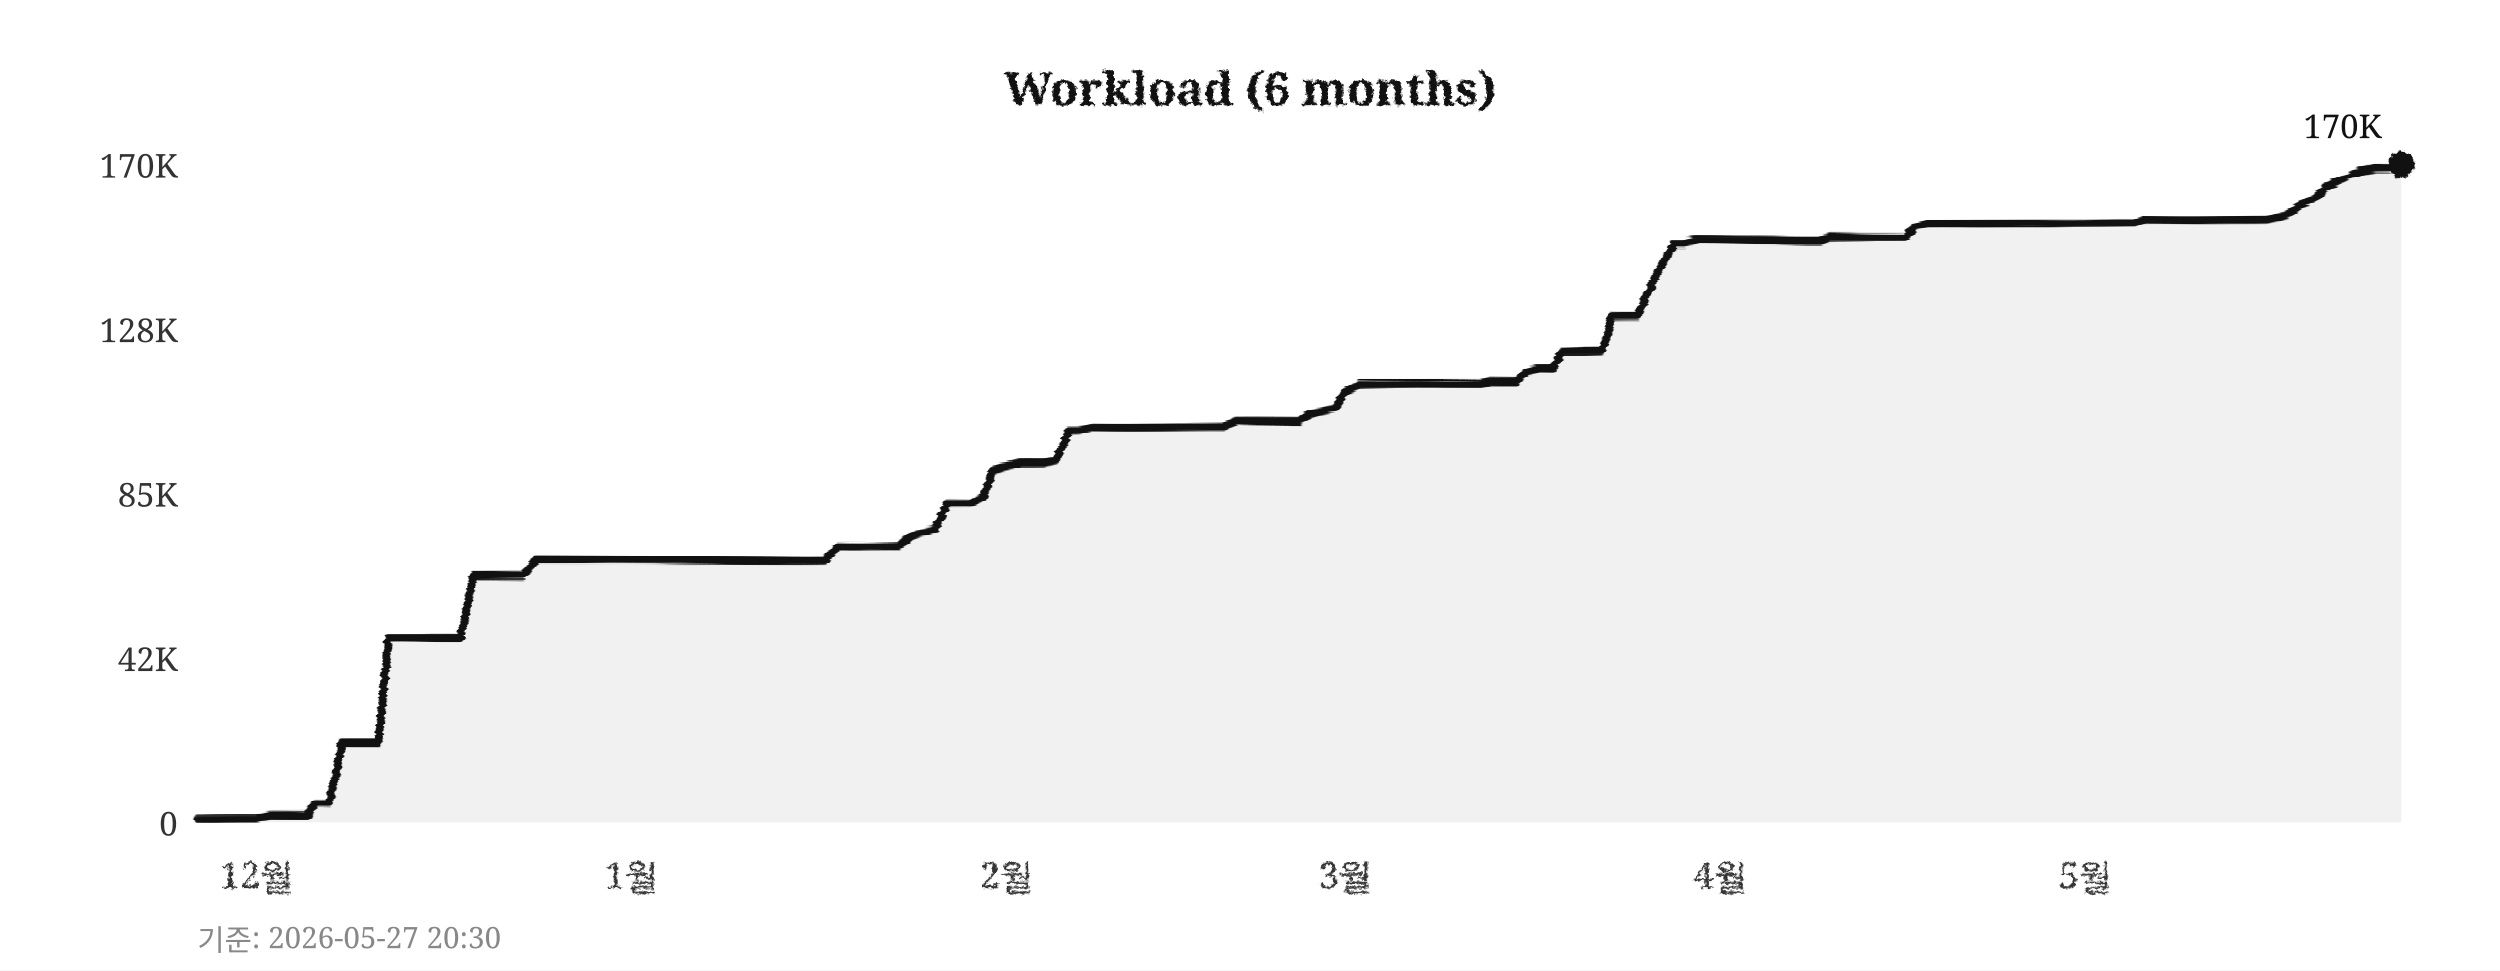
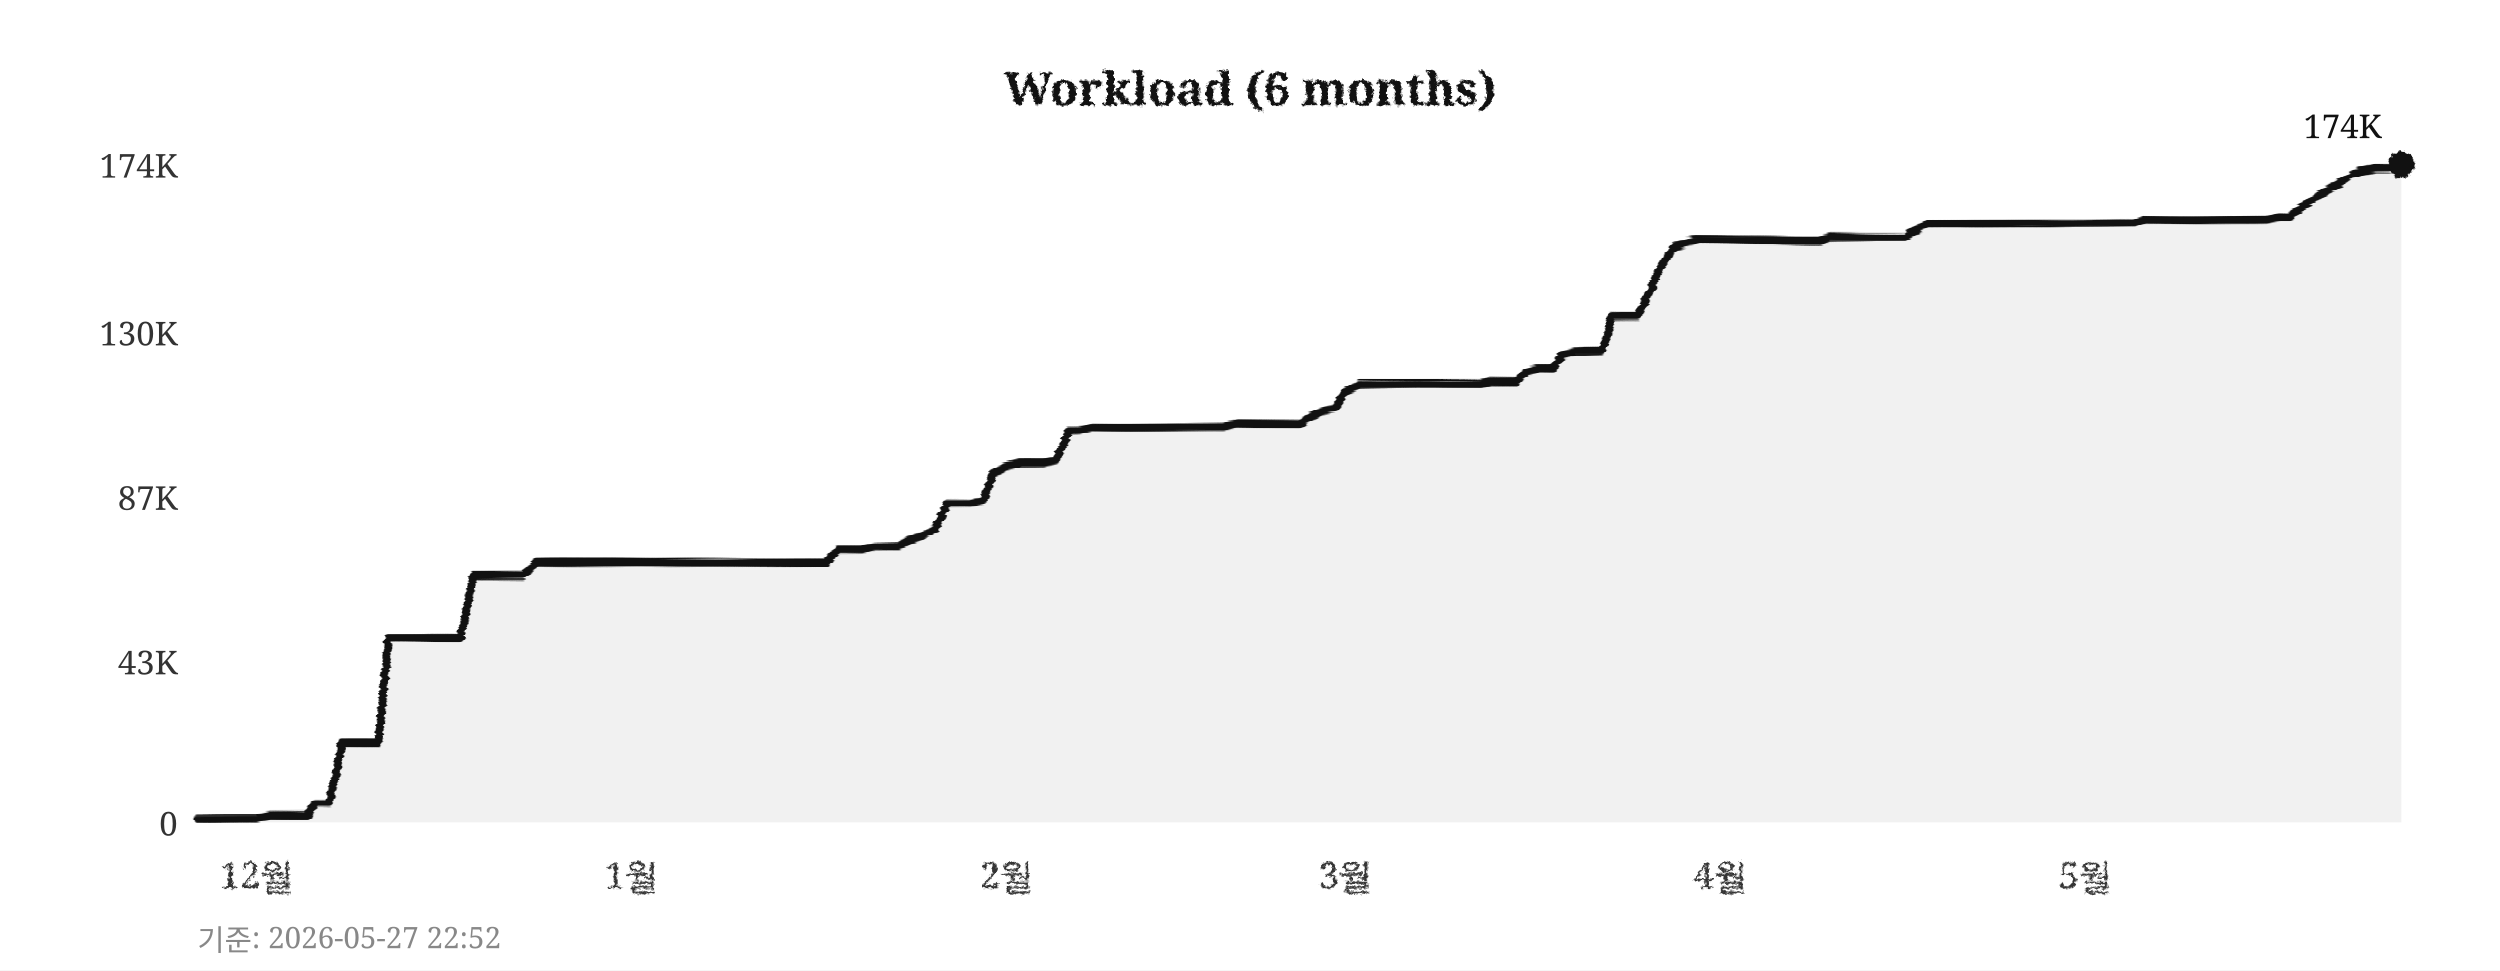
<svg xmlns="http://www.w3.org/2000/svg" width="760" height="295">
  <defs>
    <filter id="pencil" x="-5%" y="-5%" width="110%" height="110%">
      <feTurbulence type="fractalNoise" baseFrequency="0.9" numOctaves="4" seed="5" result="noise" />
      <feDisplacementMap in="SourceGraphic" in2="noise" scale="1.6" xChannelSelector="R" yChannelSelector="G" />
    </filter>
    <filter id="pline" x="-2%" y="-30%" width="104%" height="160%">
      <feTurbulence type="fractalNoise" baseFrequency="0.015 0.9" numOctaves="3" seed="11" result="noise" />
      <feDisplacementMap in="SourceGraphic" in2="noise" scale="1.8" xChannelSelector="R" yChannelSelector="G" />
    </filter>
    <filter id="rough" x="-5%" y="-5%" width="110%" height="110%">
      <feTurbulence type="turbulence" baseFrequency="0.05" numOctaves="2" seed="2" result="noise" />
      <feDisplacementMap in="SourceGraphic" in2="noise" scale="2" xChannelSelector="R" yChannelSelector="G" />
    </filter>
  </defs>
  <rect width="760" height="295" fill="#ffffff" />
  <text x="380" y="32" text-anchor="middle" font-size="14" font-weight="bold" font-family="Georgia,serif" fill="#111111" filter="url(#pencil)">Workload (6 months)</text>
  <line x1="60" y1="250" x2="730" y2="250" stroke="#cccccc" stroke-width="0.7" stroke-dasharray="4,5" filter="url(#rough)" />
  <text x="54" y="254" text-anchor="end" font-size="10" font-family="Georgia,serif" fill="#333333">0</text>
-   <line x1="60" y1="200" x2="730" y2="200" stroke="#cccccc" stroke-width="0.7" stroke-dasharray="4,5" filter="url(#rough)" />
-   <text x="54" y="204" text-anchor="end" font-size="10" font-family="Georgia,serif" fill="#333333">42K</text>
-   <line x1="60" y1="150" x2="730" y2="150" stroke="#cccccc" stroke-width="0.7" stroke-dasharray="4,5" filter="url(#rough)" />
-   <text x="54" y="154" text-anchor="end" font-size="10" font-family="Georgia,serif" fill="#333333">85K</text>
-   <line x1="60" y1="100" x2="730" y2="100" stroke="#cccccc" stroke-width="0.7" stroke-dasharray="4,5" filter="url(#rough)" />
-   <text x="54" y="104" text-anchor="end" font-size="10" font-family="Georgia,serif" fill="#333333">128K</text>
+   <line x1="60" y1="201" x2="730" y2="201" stroke="#cccccc" stroke-width="0.7" stroke-dasharray="4,5" filter="url(#rough)" />
+   <text x="54" y="205" text-anchor="end" font-size="10" font-family="Georgia,serif" fill="#333333">43K</text>
+   <line x1="60" y1="151" x2="730" y2="151" stroke="#cccccc" stroke-width="0.7" stroke-dasharray="4,5" filter="url(#rough)" />
+   <text x="54" y="155" text-anchor="end" font-size="10" font-family="Georgia,serif" fill="#333333">87K</text>
+   <line x1="60" y1="101" x2="730" y2="101" stroke="#cccccc" stroke-width="0.7" stroke-dasharray="4,5" filter="url(#rough)" />
+   <text x="54" y="105" text-anchor="end" font-size="10" font-family="Georgia,serif" fill="#333333">130K</text>
  <line x1="60" y1="50" x2="730" y2="50" stroke="#cccccc" stroke-width="0.7" stroke-dasharray="4,5" filter="url(#rough)" />
-   <text x="54" y="54" text-anchor="end" font-size="10" font-family="Georgia,serif" fill="#333333">170K</text>
+   <text x="54" y="54" text-anchor="end" font-size="10" font-family="Georgia,serif" fill="#333333">174K</text>
  <text x="78" y="270" text-anchor="middle" font-size="11" font-family="Georgia,serif" fill="#333333" filter="url(#pencil)">12월</text>
  <text x="192" y="270" text-anchor="middle" font-size="11" font-family="Georgia,serif" fill="#333333" filter="url(#pencil)">1월</text>
  <text x="306" y="270" text-anchor="middle" font-size="11" font-family="Georgia,serif" fill="#333333" filter="url(#pencil)">2월</text>
  <text x="409" y="270" text-anchor="middle" font-size="11" font-family="Georgia,serif" fill="#333333" filter="url(#pencil)">3월</text>
  <text x="523" y="270" text-anchor="middle" font-size="11" font-family="Georgia,serif" fill="#333333" filter="url(#pencil)">4월</text>
  <text x="634" y="270" text-anchor="middle" font-size="11" font-family="Georgia,serif" fill="#333333" filter="url(#pencil)">5월</text>
  <line x1="59" y1="42" x2="59" y2="256" stroke="#111111" stroke-width="2" filter="url(#pline)" />
  <line x1="52" y1="251" x2="738" y2="251" stroke="#111111" stroke-width="2" filter="url(#pline)" />
-   <polygon points="60,250 60,249 63,249 67,249 71,249 74,249 78,249 82,248 85,248 89,248 93,248 96,244 100,244 104,226 107,226 111,226 115,226 118,194 122,194 126,194 129,194 133,194 137,194 140,194 144,175 148,175 152,175 155,175 159,175 163,170 166,170 170,170 174,170 177,170 181,170 185,170 188,170 192,170 196,170 199,170 203,170 207,170 210,170 214,170 218,170 221,170 225,170 229,170 233,170 236,170 240,170 244,170 247,170 251,170 255,166 258,166 262,166 266,166 269,166 273,166 277,163 280,162 284,161 288,153 291,153 295,153 299,151 302,143 306,142 310,141 314,141 317,141 321,140 325,131 328,131 332,130 336,130 339,130 343,130 347,130 350,130 354,130 358,130 361,130 365,130 369,130 372,130 376,128 380,128 383,128 387,128 391,128 395,128 398,126 402,125 406,124 409,119 413,117 417,117 420,117 424,117 428,117 431,117 435,117 439,117 442,117 446,117 450,117 453,116 457,116 461,116 464,113 468,112 472,112 475,107 479,107 483,107 487,107 490,96 494,96 498,96 501,89 505,81 509,74 512,74 516,73 520,73 523,73 527,73 531,73 534,73 538,73 542,73 545,73 549,73 553,73 556,72 560,72 564,72 568,72 571,72 575,72 579,72 582,69 586,68 590,68 593,68 597,68 601,68 604,68 608,68 612,68 615,68 619,68 623,68 626,68 630,68 634,68 637,68 641,68 645,68 649,68 652,67 656,67 660,67 663,67 667,67 671,67 674,67 678,67 682,67 685,67 689,67 693,66 696,65 700,62 704,60 707,57 711,55 715,53 718,52 722,51 726,51 730,50 730,250" fill="#e8e8e8" opacity="0.6" />
-   <polyline points="60,249 63,249 67,249 71,249 74,249 78,249 82,248 85,248 89,248 93,248 96,244 100,244 104,226 107,226 111,226 115,226 118,194 122,194 126,194 129,194 133,194 137,194 140,194 144,175 148,175 152,175 155,175 159,175 163,170 166,170 170,170 174,170 177,170 181,170 185,170 188,170 192,170 196,170 199,170 203,170 207,170 210,170 214,170 218,170 221,170 225,170 229,170 233,170 236,170 240,170 244,170 247,170 251,170 255,166 258,166 262,166 266,166 269,166 273,166 277,163 280,162 284,161 288,153 291,153 295,153 299,151 302,143 306,142 310,141 314,141 317,141 321,140 325,131 328,131 332,130 336,130 339,130 343,130 347,130 350,130 354,130 358,130 361,130 365,130 369,130 372,130 376,128 380,128 383,128 387,128 391,128 395,128 398,126 402,125 406,124 409,119 413,117 417,117 420,117 424,117 428,117 431,117 435,117 439,117 442,117 446,117 450,117 453,116 457,116 461,116 464,113 468,112 472,112 475,107 479,107 483,107 487,107 490,96 494,96 498,96 501,89 505,81 509,74 512,74 516,73 520,73 523,73 527,73 531,73 534,73 538,73 542,73 545,73 549,73 553,73 556,72 560,72 564,72 568,72 571,72 575,72 579,72 582,69 586,68 590,68 593,68 597,68 601,68 604,68 608,68 612,68 615,68 619,68 623,68 626,68 630,68 634,68 637,68 641,68 645,68 649,68 652,67 656,67 660,67 663,67 667,67 671,67 674,67 678,67 682,67 685,67 689,67 693,66 696,65 700,62 704,60 707,57 711,55 715,53 718,52 722,51 726,51 730,50" fill="none" stroke="#111111" stroke-width="2.4" stroke-linejoin="round" stroke-linecap="round" filter="url(#pline)" />
+   <polygon points="60,250 60,249 63,249 67,249 71,249 74,249 78,249 82,248 85,248 89,248 93,248 96,244 100,244 104,226 107,226 111,226 115,226 118,194 122,194 126,194 129,194 133,194 137,194 140,194 144,175 148,175 152,175 155,175 159,175 163,171 166,171 170,171 174,171 177,171 181,171 185,171 188,171 192,171 196,171 199,171 203,171 207,171 210,171 214,171 218,171 221,171 225,171 229,171 233,171 236,171 240,171 244,171 247,171 251,171 255,167 258,167 262,167 266,166 269,166 273,166 277,164 280,163 284,161 288,153 291,153 295,153 299,152 302,144 306,142 310,141 314,141 317,141 321,140 325,131 328,131 332,130 336,130 339,130 343,130 347,130 350,130 354,130 358,130 361,130 365,130 369,130 372,130 376,129 380,129 383,129 387,129 391,129 395,129 398,127 402,125 406,124 409,119 413,117 417,117 420,117 424,117 428,117 431,117 435,117 439,117 442,117 446,117 450,117 453,116 457,116 461,116 464,113 468,112 472,112 475,108 479,107 483,107 487,107 490,96 494,96 498,96 501,90 505,81 509,75 512,74 516,73 520,73 523,73 527,73 531,73 534,73 538,73 542,73 545,73 549,73 553,73 556,72 560,72 564,72 568,72 571,72 575,72 579,72 582,70 586,68 590,68 593,68 597,68 601,68 604,68 608,68 612,68 615,68 619,68 623,68 626,68 630,68 634,68 637,68 641,68 645,68 649,68 652,67 656,67 660,67 663,67 667,67 671,67 674,67 678,67 682,67 685,67 689,67 693,66 696,66 700,63 704,60 707,58 711,56 715,53 718,52 722,51 726,51 730,50 730,250" fill="#e8e8e8" opacity="0.6" />
+   <polyline points="60,249 63,249 67,249 71,249 74,249 78,249 82,248 85,248 89,248 93,248 96,244 100,244 104,226 107,226 111,226 115,226 118,194 122,194 126,194 129,194 133,194 137,194 140,194 144,175 148,175 152,175 155,175 159,175 163,171 166,171 170,171 174,171 177,171 181,171 185,171 188,171 192,171 196,171 199,171 203,171 207,171 210,171 214,171 218,171 221,171 225,171 229,171 233,171 236,171 240,171 244,171 247,171 251,171 255,167 258,167 262,167 266,166 269,166 273,166 277,164 280,163 284,161 288,153 291,153 295,153 299,152 302,144 306,142 310,141 314,141 317,141 321,140 325,131 328,131 332,130 336,130 339,130 343,130 347,130 350,130 354,130 358,130 361,130 365,130 369,130 372,130 376,129 380,129 383,129 387,129 391,129 395,129 398,127 402,125 406,124 409,119 413,117 417,117 420,117 424,117 428,117 431,117 435,117 439,117 442,117 446,117 450,117 453,116 457,116 461,116 464,113 468,112 472,112 475,108 479,107 483,107 487,107 490,96 494,96 498,96 501,90 505,81 509,75 512,74 516,73 520,73 523,73 527,73 531,73 534,73 538,73 542,73 545,73 549,73 553,73 556,72 560,72 564,72 568,72 571,72 575,72 579,72 582,70 586,68 590,68 593,68 597,68 601,68 604,68 608,68 612,68 615,68 619,68 623,68 626,68 630,68 634,68 637,68 641,68 645,68 649,68 652,67 656,67 660,67 663,67 667,67 671,67 674,67 678,67 682,67 685,67 689,67 693,66 696,66 700,63 704,60 707,58 711,56 715,53 718,52 722,51 726,51 730,50" fill="none" stroke="#111111" stroke-width="2.4" stroke-linejoin="round" stroke-linecap="round" filter="url(#pline)" />
  <circle cx="730" cy="50" r="4" fill="#111111" filter="url(#pencil)" />
-   <text x="724" y="42" text-anchor="end" font-size="10" font-family="Georgia,serif" fill="#111111">170K</text>
-   <text x="60" y="289" font-size="9" font-family="Georgia,serif" fill="#888888">기준: 2026-05-27 20:30</text>
+   <text x="724" y="42" text-anchor="end" font-size="10" font-family="Georgia,serif" fill="#111111">174K</text>
+   <text x="60" y="289" font-size="9" font-family="Georgia,serif" fill="#888888">기준: 2026-05-27 22:52</text>
</svg>
